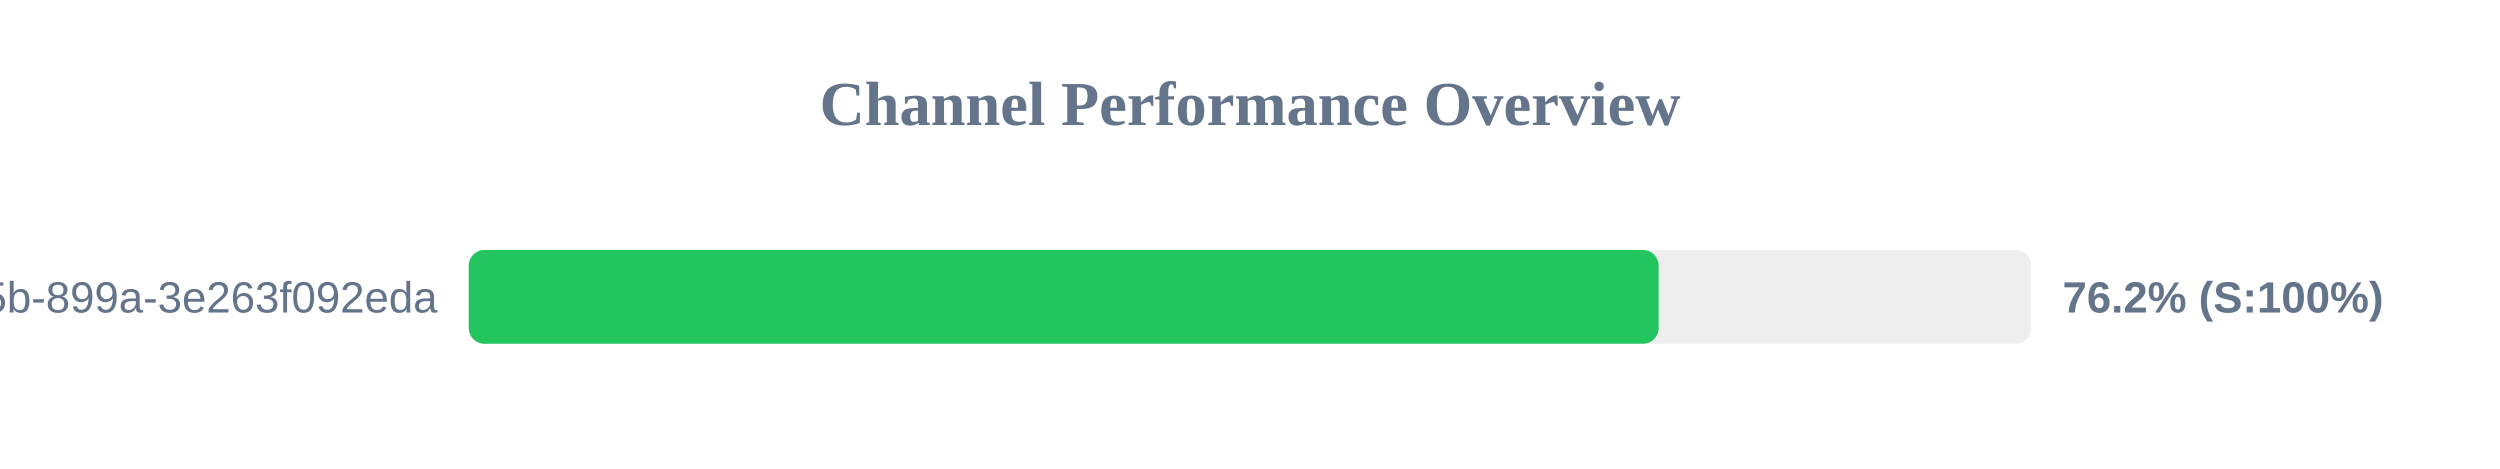
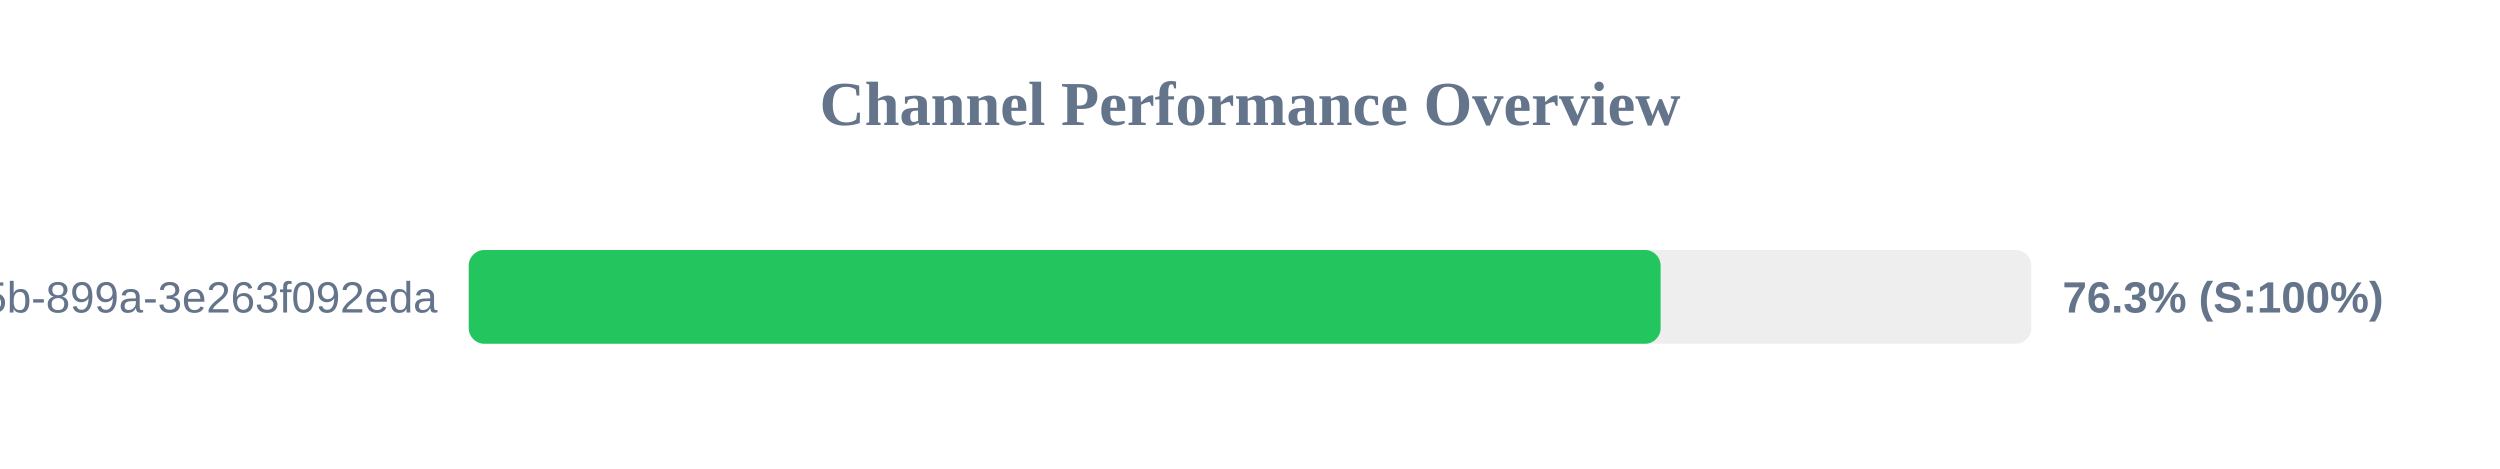
<svg xmlns="http://www.w3.org/2000/svg" width="800" height="150" version="1.1">
  <style>
        .row { font: 14px Arial; fill: #64748b; }
        .score { font: bold 14px Arial; fill: #64748b; }
    </style>
  <text x="400" y="40" text-anchor="middle" font-size="20px" font-weight="bold" fill="#64748b">Channel Performance Overview</text>
  <rect x="150" y="80" width="500" height="30" fill="#eee" rx="5" />
-   <rect x="150" y="80" width="380.75" height="30" fill="#22c55e" rx="5" />
+   <rect x="150" y="80" width="381.4" height="30" fill="#22c55e" rx="5" />
  <text x="140" y="100" text-anchor="end" class="row">?uuid=6bf726db-fb0b-405b-899a-3e263f092eda</text>
-   <text x="660" y="100" text-anchor="start" class="score">76.2% (S:100%)</text>
+   <text x="660" y="100" text-anchor="start" class="score">76.3% (S:100%)</text>
</svg>
